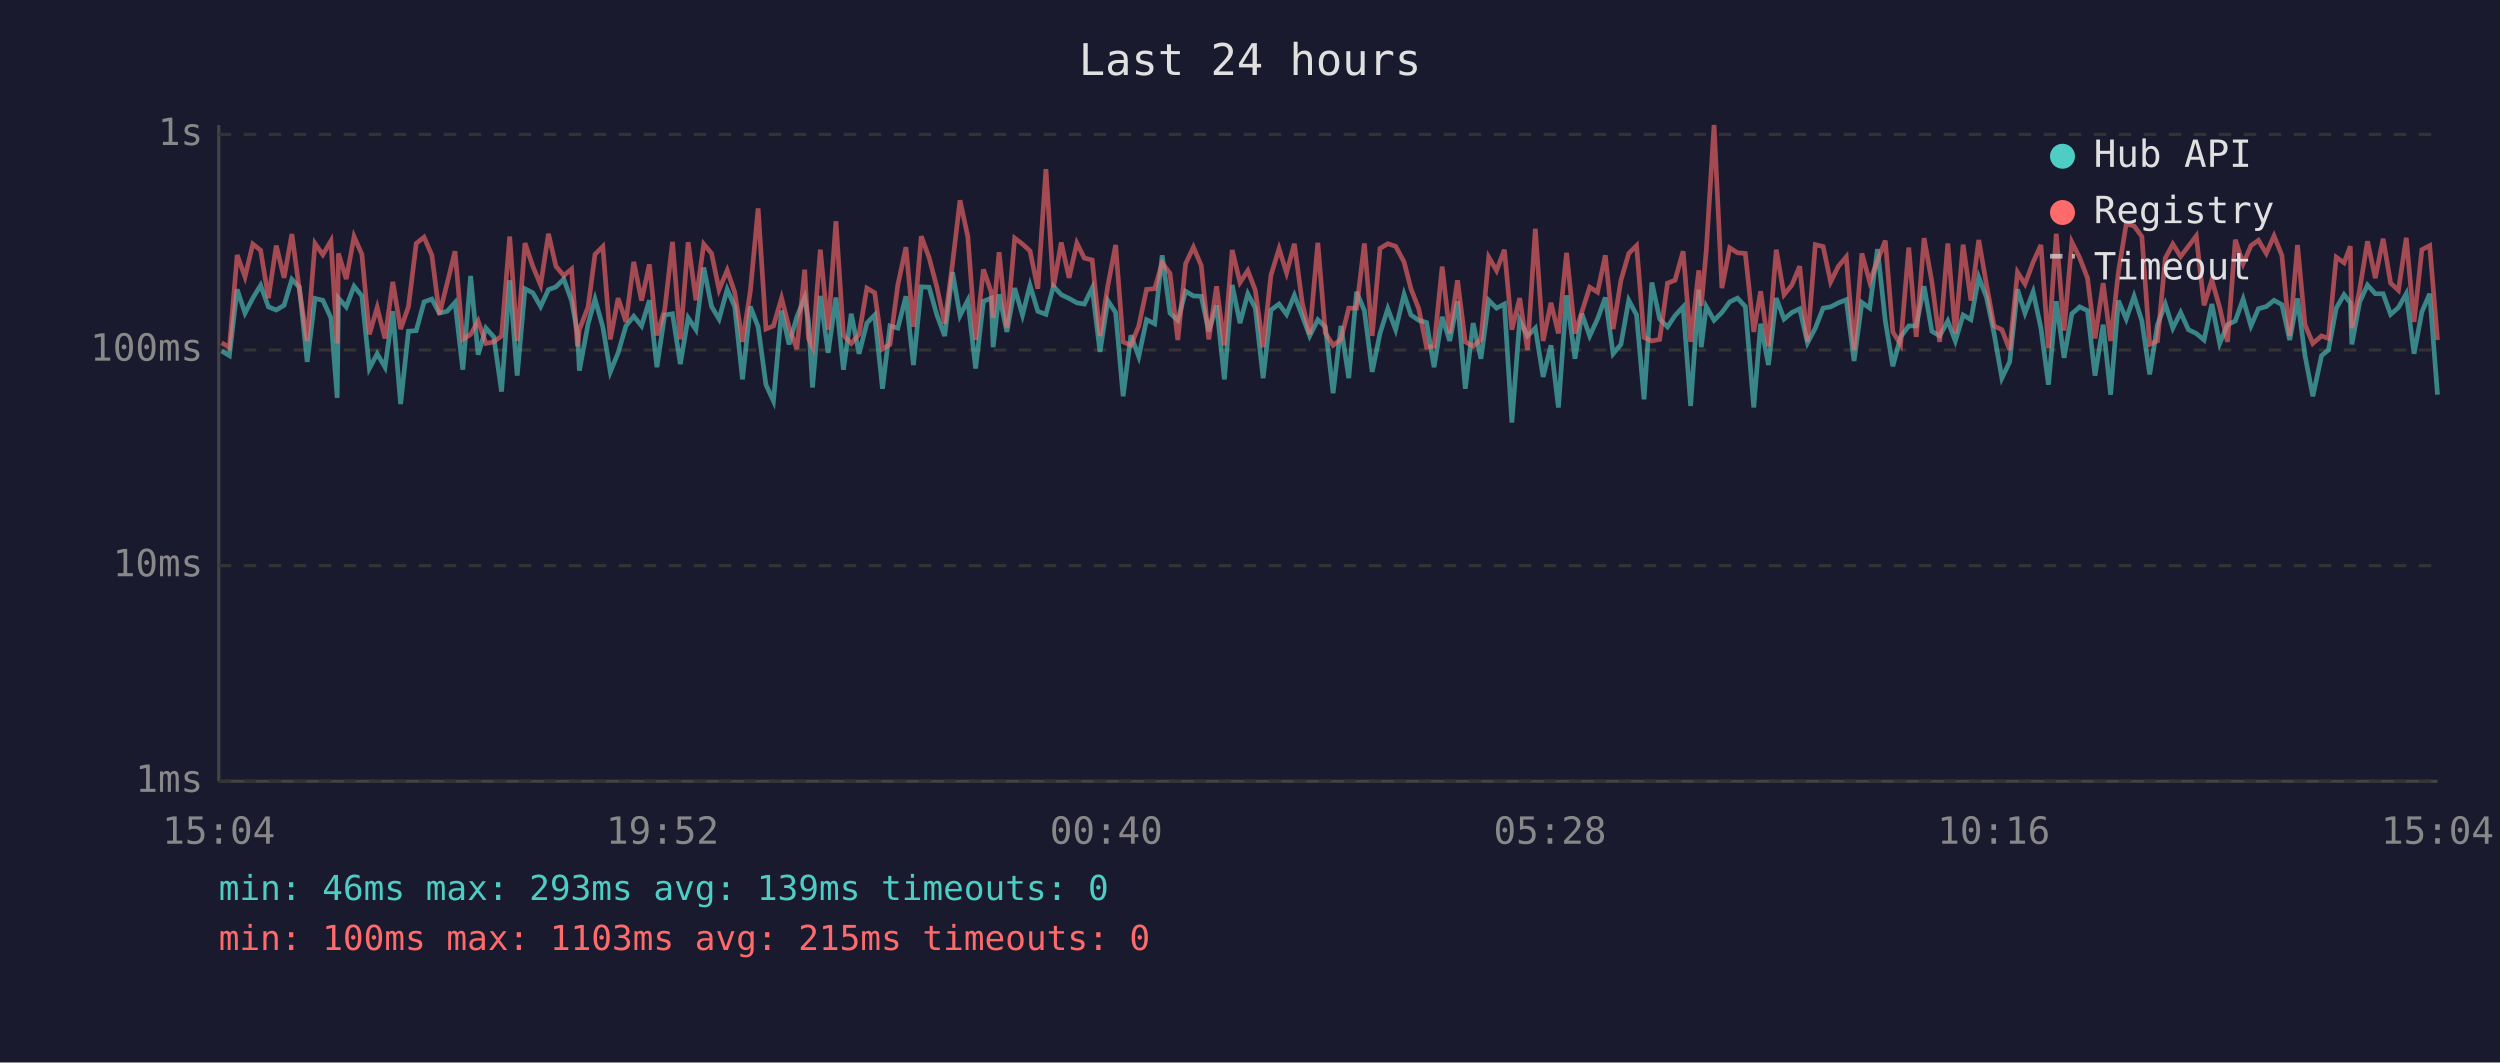
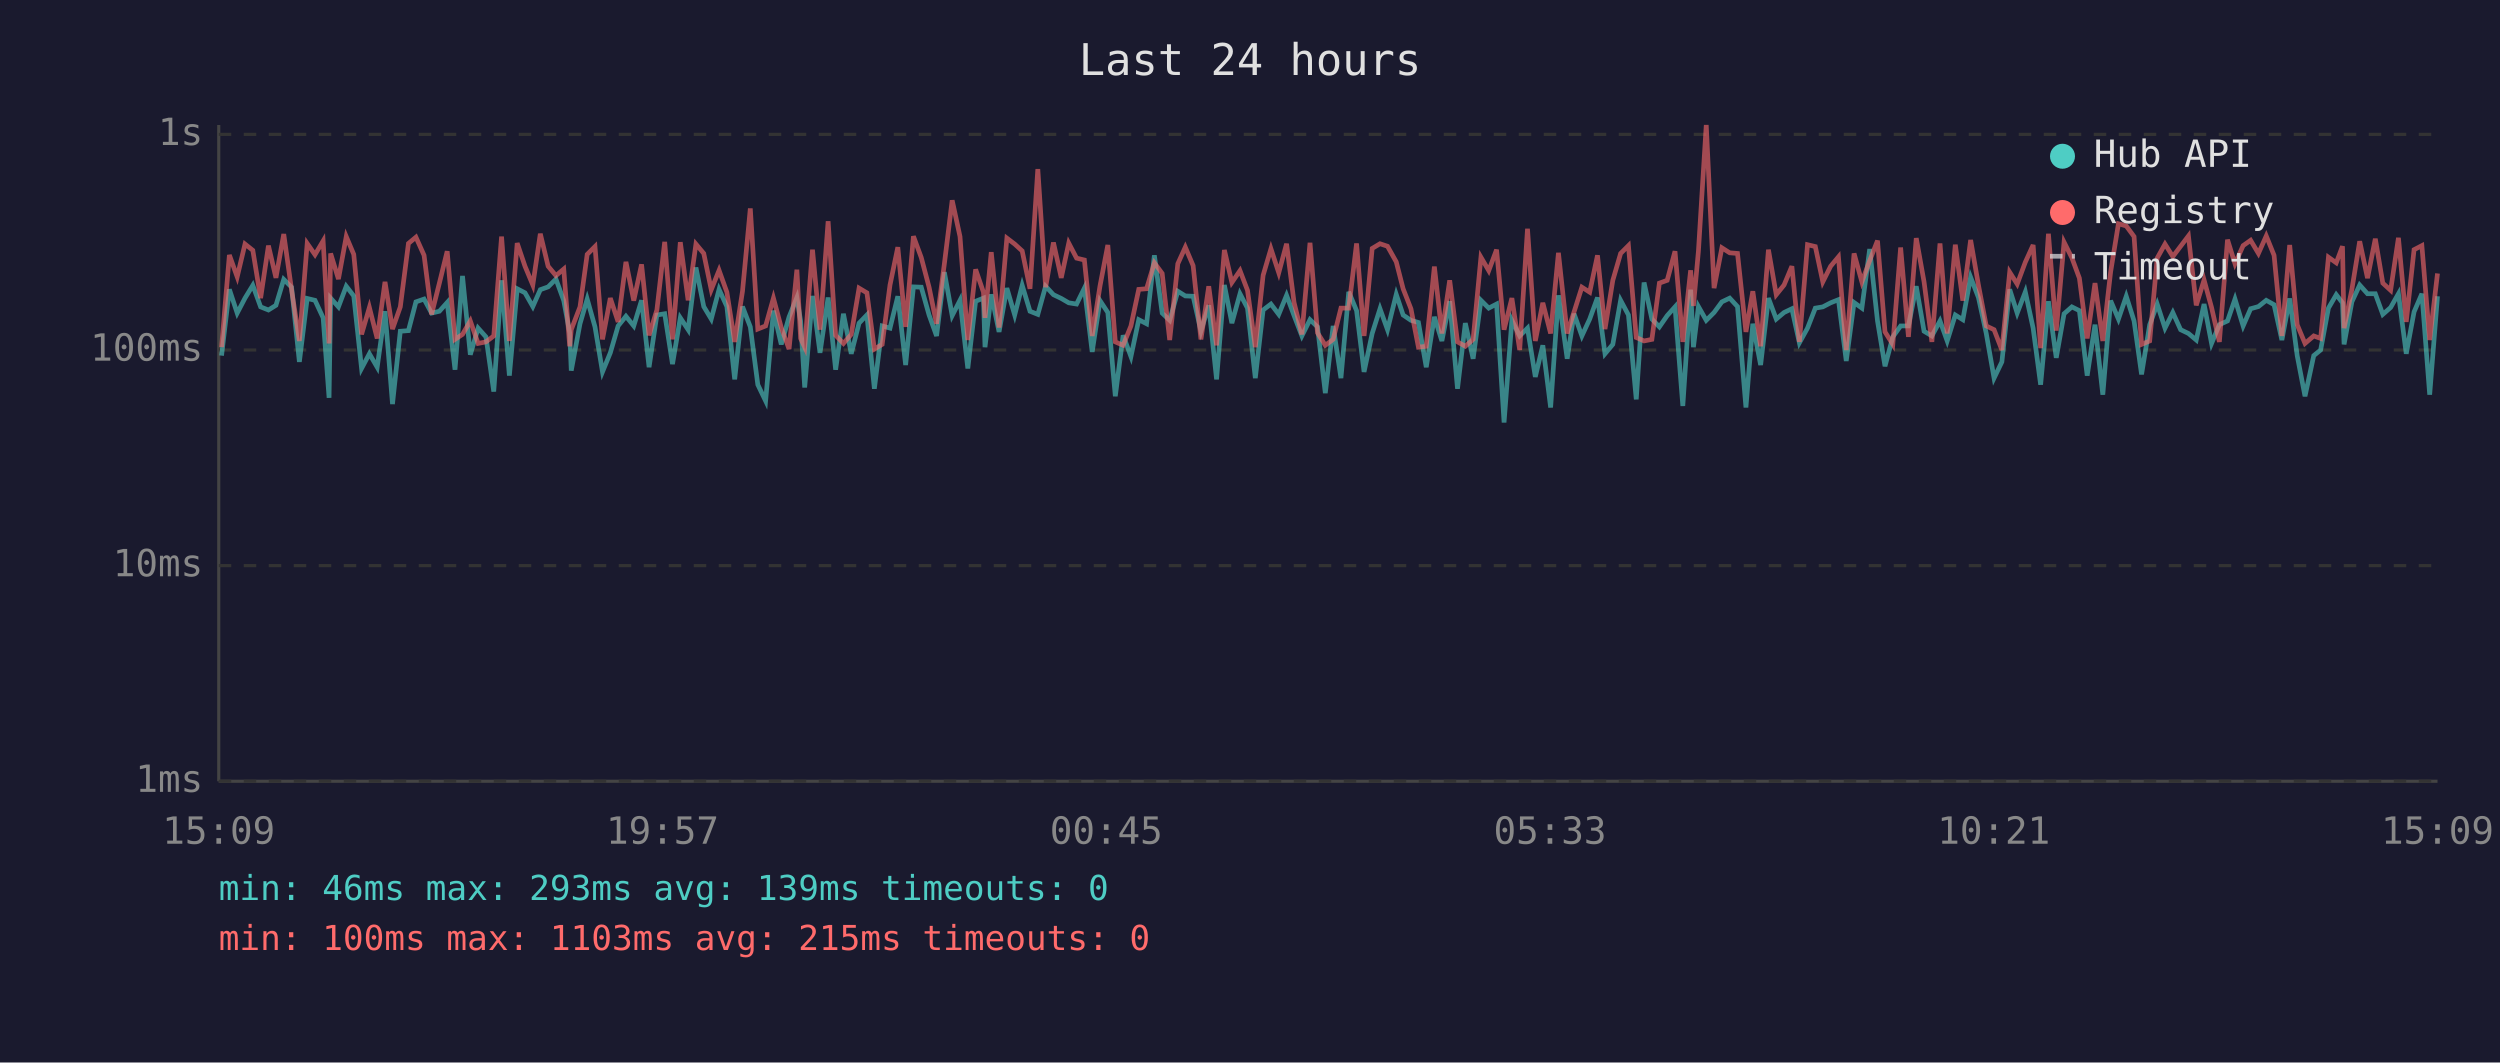
<svg xmlns="http://www.w3.org/2000/svg" viewBox="0 0 800 340" font-family="monospace" font-size="12">
  <rect width="800" height="340" fill="#1a1a2e" />
  <text x="400" y="24" fill="#e0e0e0" font-size="14" text-anchor="middle">Last 24 hours</text>
  <line x1="70" y1="40" x2="70" y2="250" stroke="#444" stroke-width="1" />
  <line x1="70" y1="250" x2="780" y2="250" stroke="#444" stroke-width="1" />
  <line x1="70" y1="250" x2="780" y2="250" stroke="#333" stroke-width="1" stroke-dasharray="4" />
  <text x="65" y="250" fill="#888" text-anchor="end" dominant-baseline="middle">1ms</text>
  <line x1="70" y1="181" x2="780" y2="181" stroke="#333" stroke-width="1" stroke-dasharray="4" />
  <text x="65" y="181" fill="#888" text-anchor="end" dominant-baseline="middle">10ms</text>
  <line x1="70" y1="112" x2="780" y2="112" stroke="#333" stroke-width="1" stroke-dasharray="4" />
  <text x="65" y="112" fill="#888" text-anchor="end" dominant-baseline="middle">100ms</text>
  <line x1="70" y1="43" x2="780" y2="43" stroke="#333" stroke-width="1" stroke-dasharray="4" />
  <text x="65" y="43" fill="#888" text-anchor="end" dominant-baseline="middle">1s</text>
-   <text x="70" y="270" fill="#888" text-anchor="middle">15:04</text>
-   <text x="212" y="270" fill="#888" text-anchor="middle">19:52</text>
-   <text x="354" y="270" fill="#888" text-anchor="middle">00:40</text>
-   <text x="496" y="270" fill="#888" text-anchor="middle">05:28</text>
-   <text x="638" y="270" fill="#888" text-anchor="middle">10:16</text>
-   <text x="780" y="270" fill="#888" text-anchor="middle">15:04</text>
-   <polyline points="70.9,112.3 73.4,113.8 75.9,92.6 78.4,100.2 80.9,95.4 83.4,91.3 85.9,98.2 88.4,99.2 90.9,97.7 93.4,89.4 95.8,91.9 98.3,115.8 100.8,95.5 103.3,96.1 105.9,101.7 107.9,127.3 108.3,95.4 110.8,98.2 113.3,91.6 115.8,94.7 118.2,117.9 120.7,113.2 123.2,117.5 125.7,99.6 128.2,129.3 130.7,106.0 133.2,105.8 135.7,96.6 138.2,95.7 140.6,100.2 143.1,99.6 145.6,96.8 148.1,118.3 150.6,88.3 153.0,113.5 155.5,105.0 158.0,107.8 160.5,125.3 163.1,89.7 165.5,120.2 168.0,92.4 170.5,93.7 173.0,98.1 175.5,92.7 177.9,91.8 180.4,89.3 182.9,96.2 184.8,106.5 185.4,118.6 188.2,103.6 190.4,95.7 192.9,104.6 195.3,119.0 197.8,112.9 200.3,104.3 202.8,101.2 205.3,104.3 207.8,96.1 210.2,117.5 212.7,100.8 215.2,100.4 217.7,116.5 220.2,101.7 222.7,105.5 225.2,85.6 227.7,98.1 230.1,102.1 232.7,92.6 235.1,98.1 237.6,121.4 240.1,98.1 242.6,104.6 245.1,123.1 247.5,128.3 250.1,99.4 252.5,110.2 255.0,101.4 257.5,95.2 258.7,102.7 260.0,124.0 262.5,94.7 265.0,112.9 267.5,95.2 269.9,118.3 272.4,100.4 274.9,113.2 277.4,103.4 279.9,100.8 282.4,124.4 284.8,104.3 287.3,105.0 289.9,94.8 292.3,116.8 294.8,91.8 297.3,91.9 299.8,100.8 302.3,107.5 304.8,87.1 307.2,101.0 309.7,96.1 312.2,117.9 314.7,96.4 317.2,95.4 317.8,111.1 319.7,94.2 322.2,106.2 324.7,92.2 327.2,100.8 329.6,91.3 332.1,99.6 334.7,100.6 337.1,91.6 339.6,94.3 342.1,95.5 344.6,96.9 347.0,97.3 349.5,92.2 352.0,112.6 354.5,96.2 357.0,100.0 359.4,126.8 361.9,107.3 364.4,114.1 366.9,102.3 369.5,103.6 371.9,81.7 374.4,100.2 376.9,102.5 379.4,93.2 381.9,94.7 384.4,94.8 386.8,106.0 389.3,97.7 391.8,121.4 394.3,91.2 396.8,103.4 399.3,94.0 401.7,98.6 404.2,121.0 406.7,99.2 409.3,97.3 411.7,100.6 414.2,94.5 416.7,101.0 419.1,107.5 421.7,102.3 424.1,104.6 426.6,125.8 429.1,104.3 431.6,121.0 434.1,93.4 436.6,99.4 439.1,119.0 441.6,106.7 444.1,98.8 446.6,105.5 449.3,94.2 451.5,100.8 454.0,102.5 456.5,103.2 458.9,117.5 461.5,101.4 463.9,109.1 466.4,96.4 468.9,124.4 471.4,103.4 473.9,114.8 476.4,96.1 478.9,98.6 481.4,97.3 483.8,135.2 486.3,102.5 488.8,107.5 491.3,105.0 493.8,120.6 496.3,110.5 498.7,130.4 501.3,94.5 504.0,114.8 506.2,100.4 508.7,107.5 511.2,102.1 513.7,95.2 516.2,113.2 518.7,110.2 521.2,96.1 523.7,100.8 526.1,127.8 528.6,90.4 531.1,102.1 533.6,104.6 536.0,101.0 538.6,98.2 541.0,129.9 543.6,92.7 544.4,111.1 546.0,98.1 548.5,102.5 551.0,100.0 553.5,96.6 556.0,95.4 558.5,98.1 561.2,130.4 563.4,103.6 565.9,116.8 568.4,95.4 570.9,102.1 573.4,100.0 575.9,98.8 578.4,109.7 580.9,105.0 583.4,98.6 585.8,98.2 588.3,96.9 590.8,95.9 593.3,115.5 595.8,96.8 598.3,98.6 600.8,79.7 603.3,102.7 605.7,117.2 608.2,107.8 610.8,104.3 613.2,104.3 615.7,91.6 618.2,106.0 620.7,107.5 623.3,102.7 625.7,109.1 628.2,100.8 630.7,102.3 633.2,88.7 635.7,95.2 638.1,106.7 640.6,121.0 643.1,115.8 645.6,92.6 648.0,100.2 650.6,93.4 653.1,105.0 655.5,123.1 658.0,96.4 660.5,114.5 663.0,100.4 665.5,98.2 668.0,99.4 670.4,120.2 673.0,103.9 675.4,126.3 677.9,96.2 680.4,102.1 682.9,94.8 685.4,102.7 687.9,119.8 690.4,103.9 692.9,97.3 695.3,105.0 697.8,100.0 700.3,105.5 702.8,106.7 705.3,108.8 707.8,97.3 710.3,109.9 712.8,103.9 715.3,102.7 717.8,95.7 720.3,104.3 722.7,98.8 725.2,98.1 727.7,96.1 730.2,97.5 732.7,108.8 735.2,95.5 737.6,113.8 740.1,126.8 742.9,113.8 745.1,112.0 747.6,98.6 750.1,94.3 752.1,96.9 752.6,110.2 755.1,96.6 757.6,91.2 760.1,94.0 762.6,94.0 765.0,100.6 767.5,98.4 770.0,94.0 772.5,113.2 775.0,99.8 777.5,94.0 780.0,126.3" fill="none" stroke="#4ecdc4" stroke-width="1.5" opacity="0.6" />
-   <polyline points="70.9,109.7 73.4,111.1 75.9,81.6 78.4,88.6 80.9,78.1 83.4,80.1 85.9,95.4 88.4,78.6 90.9,88.9 93.4,74.9 95.8,92.7 98.3,109.1 100.8,77.9 103.3,81.5 105.9,77.1 107.9,109.9 108.3,81.1 110.8,89.3 113.3,75.7 115.8,81.4 118.2,107.0 120.7,98.4 123.2,108.3 125.7,90.2 128.2,105.3 130.7,98.2 133.2,77.9 135.7,75.9 138.2,81.7 140.6,100.6 143.1,90.6 145.6,80.4 148.1,108.6 150.6,107.0 153.0,102.7 155.5,109.9 158.0,109.4 160.5,107.5 163.1,75.7 165.5,109.1 168.0,77.8 170.5,85.2 173.0,91.2 175.5,74.8 177.9,85.2 180.4,88.2 182.9,86.1 184.8,110.8 185.4,105.5 188.2,98.2 190.4,81.4 192.9,78.9 195.3,108.6 197.8,95.4 200.3,103.0 202.8,83.8 205.3,96.2 207.8,84.6 210.2,107.3 212.7,99.2 215.2,77.4 217.7,108.6 220.2,77.5 222.7,96.1 225.2,78.1 227.7,81.1 230.1,92.7 232.7,86.5 235.1,93.5 237.6,109.4 240.1,93.2 242.6,66.7 245.1,105.3 247.5,104.3 250.1,95.4 252.5,104.8 255.0,111.7 257.5,86.3 258.7,108.3 260.0,111.1 262.5,79.9 265.0,105.5 267.5,70.8 269.9,107.3 272.4,109.9 274.9,107.0 277.4,92.2 279.9,93.7 282.4,111.7 284.8,110.2 287.3,91.2 289.9,79.1 292.3,104.6 294.8,75.6 297.3,82.4 299.8,91.9 302.3,103.6 304.8,84.4 307.2,64.1 309.7,75.7 312.2,108.8 314.7,86.2 317.2,93.5 317.8,101.7 319.7,80.7 322.2,104.8 324.7,76.2 327.2,78.1 329.6,80.3 332.1,92.4 334.7,54.1 337.1,91.9 339.6,77.6 342.1,88.9 344.6,77.8 347.0,82.6 349.5,83.2 352.0,107.5 354.5,91.5 357.0,78.4 359.4,109.4 361.9,110.5 364.4,104.3 366.9,92.6 369.5,92.4 371.9,84.1 374.4,87.5 376.9,108.8 379.4,84.4 381.9,79.1 384.4,85.0 386.8,108.6 389.3,91.6 391.8,110.5 394.3,80.0 396.8,90.4 399.3,86.6 401.7,92.9 404.2,111.1 406.7,88.1 409.3,79.6 411.7,87.3 414.2,78.0 416.7,96.8 419.1,107.0 421.7,77.7 424.1,106.5 426.6,110.5 429.1,108.6 431.6,98.6 434.1,98.6 436.6,77.9 439.1,107.5 441.6,79.5 444.1,78.0 446.6,78.8 449.3,83.8 451.5,92.4 454.0,98.8 456.5,111.1 458.9,110.8 461.5,85.3 463.9,106.7 466.4,89.7 468.9,109.4 471.4,110.8 473.9,108.6 476.4,82.3 478.9,86.6 481.4,79.9 483.8,105.5 486.3,95.4 488.8,112.0 491.3,73.2 493.8,109.1 496.3,96.9 498.7,106.7 501.3,80.9 504.0,106.7 506.2,99.8 508.7,91.9 511.2,93.5 513.7,81.7 516.2,105.3 518.7,89.7 521.2,81.1 523.7,78.6 526.1,108.0 528.6,109.1 531.1,108.6 533.6,90.6 536.0,89.7 538.6,80.4 541.0,109.4 543.6,86.5 544.4,97.9 546.0,80.3 548.5,40.0 551.0,92.2 553.5,79.3 556.0,80.9 558.5,81.1 561.2,106.2 563.4,93.2 565.9,110.8 568.4,79.9 570.9,94.3 573.4,91.2 575.9,85.2 578.4,109.4 580.9,78.3 583.4,78.9 585.8,90.2 588.3,85.2 590.8,82.2 593.3,112.0 595.8,81.1 598.3,90.2 600.8,83.4 603.3,77.0 605.7,106.2 608.2,110.2 610.8,79.2 613.2,107.8 615.7,76.2 618.2,90.2 620.7,109.4 623.3,77.9 625.7,106.7 628.2,78.3 630.7,96.2 633.2,76.8 635.7,91.2 638.1,104.3 640.6,105.5 643.1,112.0 645.6,87.1 648.0,90.9 650.6,83.9 653.1,78.4 655.5,111.4 658.0,74.8 660.5,105.8 663.0,77.5 665.5,82.5 668.0,89.0 670.4,108.3 673.0,90.6 675.4,109.1 677.9,87.0 680.4,71.6 682.9,72.3 685.4,75.7 687.9,110.2 690.4,109.1 692.9,82.6 695.3,78.1 697.8,82.1 700.3,78.8 702.8,75.5 705.3,97.7 707.8,89.6 710.3,98.4 712.8,109.4 715.3,76.7 717.8,84.4 720.3,78.6 722.7,76.9 725.2,81.1 727.7,75.5 730.2,81.7 732.7,107.5 735.2,78.4 737.6,103.9 740.1,109.9 742.9,107.5 745.1,108.3 747.6,82.3 750.1,84.1 752.1,78.8 752.6,105.0 755.1,92.6 757.6,77.2 760.1,89.0 762.6,76.4 765.0,90.6 767.5,92.9 770.0,76.1 772.5,103.0 775.0,79.9 777.5,78.6 780.0,108.8" fill="none" stroke="#ff6b6b" stroke-width="1.5" opacity="0.6" />
+   <text x="70" y="270" fill="#888" text-anchor="middle">15:09</text>
+   <text x="212" y="270" fill="#888" text-anchor="middle">19:57</text>
+   <text x="354" y="270" fill="#888" text-anchor="middle">00:45</text>
+   <text x="496" y="270" fill="#888" text-anchor="middle">05:33</text>
+   <text x="638" y="270" fill="#888" text-anchor="middle">10:21</text>
+   <text x="780" y="270" fill="#888" text-anchor="middle">15:09</text>
+   <polyline points="70.9,113.8 73.4,92.6 75.9,100.2 78.4,95.4 80.9,91.3 83.4,98.2 85.9,99.2 88.3,97.7 90.8,89.4 93.3,91.9 95.8,115.8 98.3,95.5 100.8,96.1 103.4,101.7 105.3,127.3 105.8,95.4 108.3,98.2 110.8,91.6 113.2,94.7 115.7,117.9 118.2,113.2 120.7,117.5 123.2,99.6 125.6,129.3 128.1,106.0 130.7,105.8 133.1,96.6 135.7,95.7 138.1,100.2 140.6,99.6 143.1,96.8 145.6,118.3 148.0,88.3 150.5,113.5 153.0,105.0 155.5,107.8 158.0,125.3 160.5,89.7 163.0,120.2 165.5,92.4 168.0,93.7 170.5,98.1 172.9,92.7 175.4,91.8 177.9,89.3 180.4,96.2 182.3,106.5 182.8,118.6 185.6,103.6 187.9,95.7 190.4,104.6 192.8,119.0 195.3,112.9 197.8,104.3 200.3,101.2 202.8,104.3 205.3,96.1 207.7,117.5 210.2,100.8 212.7,100.4 215.2,116.5 217.7,101.7 220.2,105.5 222.7,85.6 225.2,98.1 227.6,102.1 230.1,92.6 232.6,98.1 235.1,121.4 237.6,98.1 240.1,104.6 242.5,123.1 245.0,128.3 247.5,99.4 250.0,110.2 252.5,101.4 255.0,95.2 256.2,102.7 257.5,124.0 260.0,94.7 262.4,112.9 265.0,95.2 267.4,118.3 269.9,100.4 272.4,113.2 274.9,103.4 277.4,100.8 279.8,124.4 282.3,104.3 284.8,105.0 287.3,94.8 289.8,116.8 292.3,91.8 294.8,91.9 297.3,100.8 299.7,107.5 302.2,87.1 304.7,101.0 307.2,96.1 309.7,117.9 312.2,96.4 314.7,95.4 315.2,111.1 317.2,94.2 319.7,106.2 322.2,92.2 324.7,100.8 327.1,91.3 329.6,99.6 332.1,100.6 334.6,91.6 337.1,94.3 339.6,95.5 342.0,96.9 344.5,97.3 347.0,92.2 349.5,112.6 352.0,96.2 354.5,100.0 356.9,126.8 359.4,107.3 361.9,114.1 364.4,102.3 366.9,103.6 369.4,81.7 371.9,100.2 374.3,102.5 376.9,93.2 379.3,94.7 381.8,94.8 384.3,106.0 386.8,97.7 389.3,121.4 391.8,91.2 394.2,103.4 396.8,94.0 399.2,98.6 401.7,121.0 404.2,99.2 406.7,97.3 409.2,100.6 411.7,94.5 414.1,101.0 416.6,107.5 419.2,102.3 421.6,104.6 424.1,125.8 426.6,104.3 429.1,121.0 431.6,93.4 434.1,99.4 436.5,119.0 439.1,106.7 441.6,98.8 444.0,105.5 446.8,94.2 449.0,100.8 451.5,102.5 453.9,103.2 456.4,117.5 459.0,101.4 461.4,109.1 463.9,96.4 466.4,124.4 468.9,103.4 471.4,114.8 473.9,96.1 476.4,98.6 478.9,97.3 481.3,135.2 483.8,102.5 486.3,107.5 488.8,105.0 491.3,120.6 493.7,110.5 496.2,130.4 498.7,94.5 501.5,114.8 503.7,100.4 506.2,107.5 508.7,102.1 511.2,95.2 513.6,113.2 516.1,110.2 518.6,96.1 521.1,100.8 523.6,127.8 526.1,90.4 528.6,102.1 531.0,104.6 533.5,101.0 536.0,98.2 538.5,129.9 541.0,92.7 541.9,111.1 543.5,98.1 546.0,102.5 548.5,100.0 551.0,96.6 553.5,95.4 556.0,98.1 558.7,130.4 560.9,103.6 563.4,116.8 565.9,95.4 568.4,102.1 570.9,100.0 573.4,98.8 575.8,109.7 578.4,105.0 580.9,98.6 583.3,98.2 585.8,96.9 588.3,95.9 590.8,115.5 593.3,96.8 595.8,98.6 598.3,79.7 600.8,102.7 603.2,117.2 605.7,107.8 608.2,104.3 610.7,104.3 613.2,91.6 615.7,106.0 618.2,107.5 620.8,102.7 623.1,109.1 625.7,100.8 628.1,102.3 630.6,88.7 633.1,95.2 635.6,106.7 638.1,121.0 640.6,115.8 643.1,92.6 645.5,100.2 648.1,93.4 650.6,105.0 653.0,123.1 655.5,96.4 658.0,114.5 660.5,100.4 663.0,98.2 665.4,99.4 667.9,120.2 670.4,103.9 672.9,126.3 675.4,96.2 677.9,102.1 680.4,94.8 682.9,102.7 685.3,119.8 687.9,103.9 690.3,97.3 692.8,105.0 695.3,100.0 697.8,105.5 700.3,106.7 702.8,108.8 705.3,97.3 707.7,109.9 710.2,103.9 712.8,102.7 715.2,95.7 717.8,104.3 720.2,98.8 722.7,98.1 725.2,96.1 727.7,97.5 730.2,108.8 732.7,95.5 735.1,113.8 737.6,126.8 740.4,113.8 742.6,112.0 745.1,98.6 747.6,94.3 749.6,96.9 750.1,110.2 752.6,96.6 755.1,91.2 757.6,94.0 760.1,94.0 762.5,100.6 765.0,98.4 767.5,94.0 770.0,113.2 772.5,99.8 775.0,94.0 777.5,126.3 780.0,94.8" fill="none" stroke="#4ecdc4" stroke-width="1.5" opacity="0.6" />
+   <polyline points="70.9,111.1 73.4,81.6 75.9,88.6 78.4,78.1 80.9,80.1 83.4,95.4 85.9,78.6 88.3,88.9 90.8,74.9 93.3,92.7 95.8,109.1 98.3,77.9 100.8,81.5 103.4,77.1 105.3,109.9 105.8,81.1 108.3,89.3 110.8,75.7 113.2,81.4 115.7,107.0 118.2,98.4 120.7,108.3 123.2,90.2 125.6,105.3 128.1,98.2 130.7,77.9 133.1,75.9 135.7,81.7 138.1,100.6 140.6,90.6 143.1,80.4 145.6,108.6 148.0,107.0 150.5,102.7 153.0,109.9 155.5,109.4 158.0,107.5 160.5,75.7 163.0,109.1 165.5,77.8 168.0,85.2 170.5,91.2 172.9,74.8 175.4,85.2 177.9,88.2 180.4,86.1 182.3,110.8 182.8,105.5 185.6,98.2 187.9,81.4 190.4,78.9 192.8,108.6 195.3,95.4 197.8,103.0 200.3,83.8 202.8,96.2 205.3,84.6 207.7,107.3 210.2,99.2 212.7,77.4 215.2,108.6 217.7,77.5 220.2,96.1 222.7,78.1 225.2,81.1 227.6,92.7 230.1,86.5 232.6,93.5 235.1,109.4 237.6,93.2 240.1,66.7 242.5,105.3 245.0,104.3 247.5,95.4 250.0,104.8 252.5,111.7 255.0,86.3 256.2,108.3 257.5,111.1 260.0,79.9 262.4,105.5 265.0,70.8 267.4,107.3 269.9,109.9 272.4,107.0 274.9,92.2 277.4,93.7 279.8,111.7 282.3,110.2 284.8,91.2 287.3,79.1 289.8,104.6 292.3,75.6 294.8,82.4 297.3,91.9 299.7,103.6 302.2,84.4 304.7,64.1 307.2,75.7 309.7,108.8 312.2,86.2 314.7,93.5 315.2,101.7 317.2,80.7 319.7,104.8 322.2,76.2 324.7,78.1 327.1,80.3 329.6,92.4 332.1,54.1 334.6,91.9 337.1,77.6 339.6,88.9 342.0,77.8 344.5,82.6 347.0,83.2 349.5,107.5 352.0,91.5 354.5,78.4 356.9,109.4 359.4,110.5 361.9,104.3 364.4,92.6 366.9,92.4 369.4,84.1 371.9,87.5 374.3,108.8 376.9,84.4 379.3,79.1 381.8,85.0 384.3,108.6 386.8,91.6 389.3,110.5 391.8,80.0 394.2,90.4 396.8,86.6 399.2,92.9 401.7,111.1 404.2,88.1 406.7,79.6 409.2,87.3 411.7,78.0 414.1,96.8 416.6,107.0 419.2,77.7 421.6,106.5 424.1,110.5 426.6,108.6 429.1,98.6 431.6,98.6 434.1,77.9 436.5,107.5 439.1,79.5 441.6,78.0 444.0,78.8 446.8,83.8 449.0,92.4 451.5,98.8 453.9,111.1 456.4,110.8 459.0,85.3 461.4,106.7 463.9,89.7 466.4,109.4 468.9,110.8 471.4,108.6 473.9,82.3 476.4,86.6 478.9,79.9 481.3,105.5 483.8,95.4 486.3,112.0 488.8,73.2 491.3,109.1 493.7,96.9 496.2,106.7 498.7,80.9 501.5,106.7 503.7,99.8 506.2,91.9 508.7,93.5 511.2,81.7 513.6,105.3 516.1,89.7 518.6,81.1 521.1,78.6 523.6,108.0 526.1,109.1 528.6,108.6 531.0,90.6 533.5,89.7 536.0,80.4 538.5,109.4 541.0,86.5 541.9,97.9 543.5,80.3 546.0,40.0 548.5,92.2 551.0,79.3 553.5,80.9 556.0,81.1 558.7,106.2 560.9,93.2 563.4,110.8 565.9,79.9 568.4,94.3 570.9,91.2 573.4,85.2 575.8,109.4 578.4,78.3 580.9,78.9 583.3,90.2 585.8,85.2 588.3,82.2 590.8,112.0 593.3,81.1 595.8,90.2 598.3,83.4 600.8,77.0 603.2,106.2 605.7,110.2 608.2,79.2 610.7,107.8 613.2,76.2 615.7,90.2 618.2,109.4 620.8,77.9 623.1,106.7 625.7,78.3 628.1,96.2 630.6,76.8 633.1,91.2 635.6,104.3 638.1,105.5 640.6,112.0 643.1,87.1 645.5,90.9 648.1,83.9 650.6,78.4 653.0,111.4 655.5,74.8 658.0,105.8 660.5,77.5 663.0,82.5 665.4,89.0 667.9,108.3 670.4,90.6 672.9,109.1 675.4,87.0 677.9,71.6 680.4,72.3 682.9,75.7 685.3,110.2 687.9,109.1 690.3,82.6 692.8,78.1 695.3,82.1 697.8,78.8 700.3,75.5 702.8,97.7 705.3,89.6 707.7,98.4 710.2,109.4 712.8,76.7 715.2,84.4 717.8,78.6 720.2,76.9 722.7,81.1 725.2,75.5 727.7,81.7 730.2,107.5 732.7,78.4 735.1,103.9 737.6,109.9 740.4,107.5 742.6,108.3 745.1,82.3 747.6,84.1 749.6,78.8 750.1,105.0 752.6,92.6 755.1,77.2 757.6,89.0 760.1,76.4 762.5,90.6 765.0,92.9 767.5,76.1 770.0,103.0 772.5,79.9 775.0,78.6 777.5,108.8 780.0,87.5" fill="none" stroke="#ff6b6b" stroke-width="1.5" opacity="0.6" />
  <circle cx="660" cy="50" r="4" fill="#4ecdc4" />
  <text x="670" y="50" fill="#e0e0e0" dominant-baseline="middle">Hub API</text>
  <circle cx="660" cy="68" r="4" fill="#ff6b6b" />
  <text x="670" y="68" fill="#e0e0e0" dominant-baseline="middle">Registry</text>
  <line x1="656" y1="82" x2="664" y2="82" stroke="#e0e0e0" stroke-width="1.5" stroke-dasharray="4,3" opacity="0.7" />
  <text x="670" y="86" fill="#e0e0e0" dominant-baseline="middle">Timeout</text>
  <text x="70" y="288" fill="#4ecdc4" font-size="11">min: 46ms  max: 293ms  avg: 139ms  timeouts: 0</text>
  <text x="70" y="304" fill="#ff6b6b" font-size="11">min: 100ms  max: 1103ms  avg: 215ms  timeouts: 0</text>
</svg>
